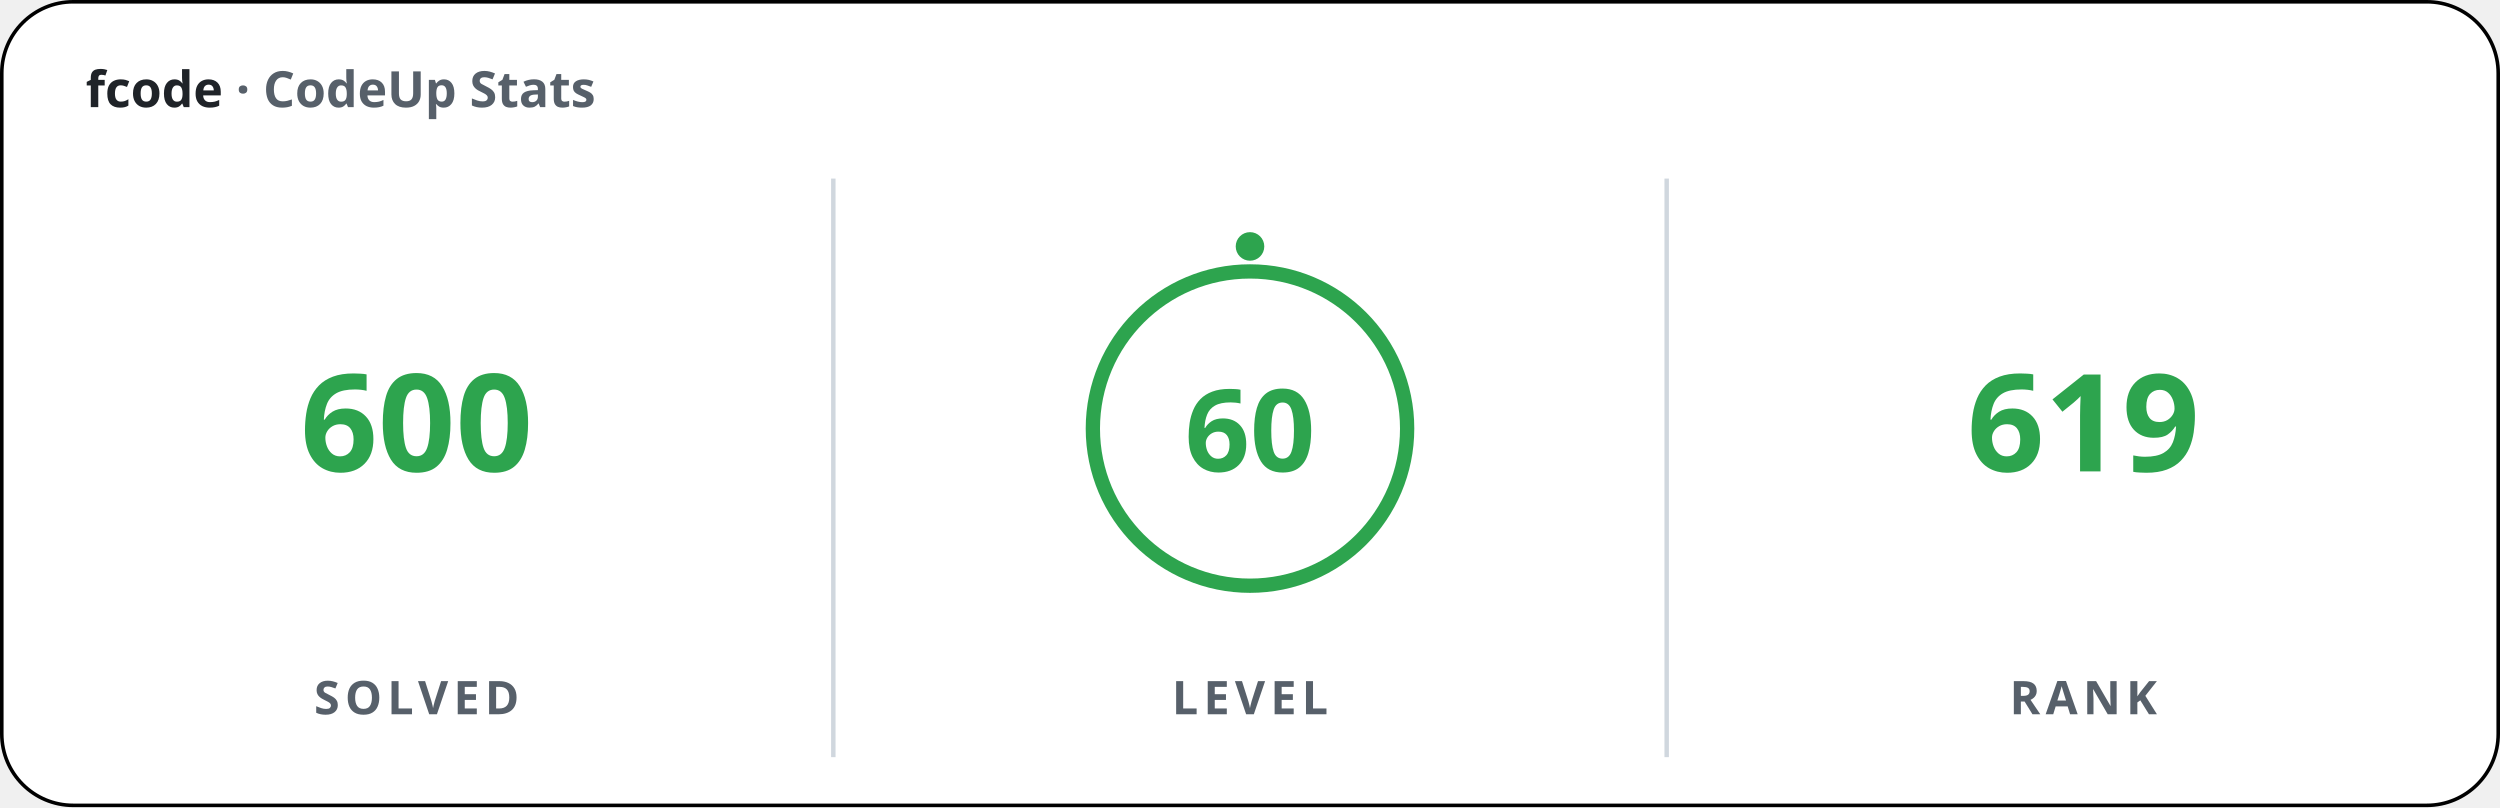
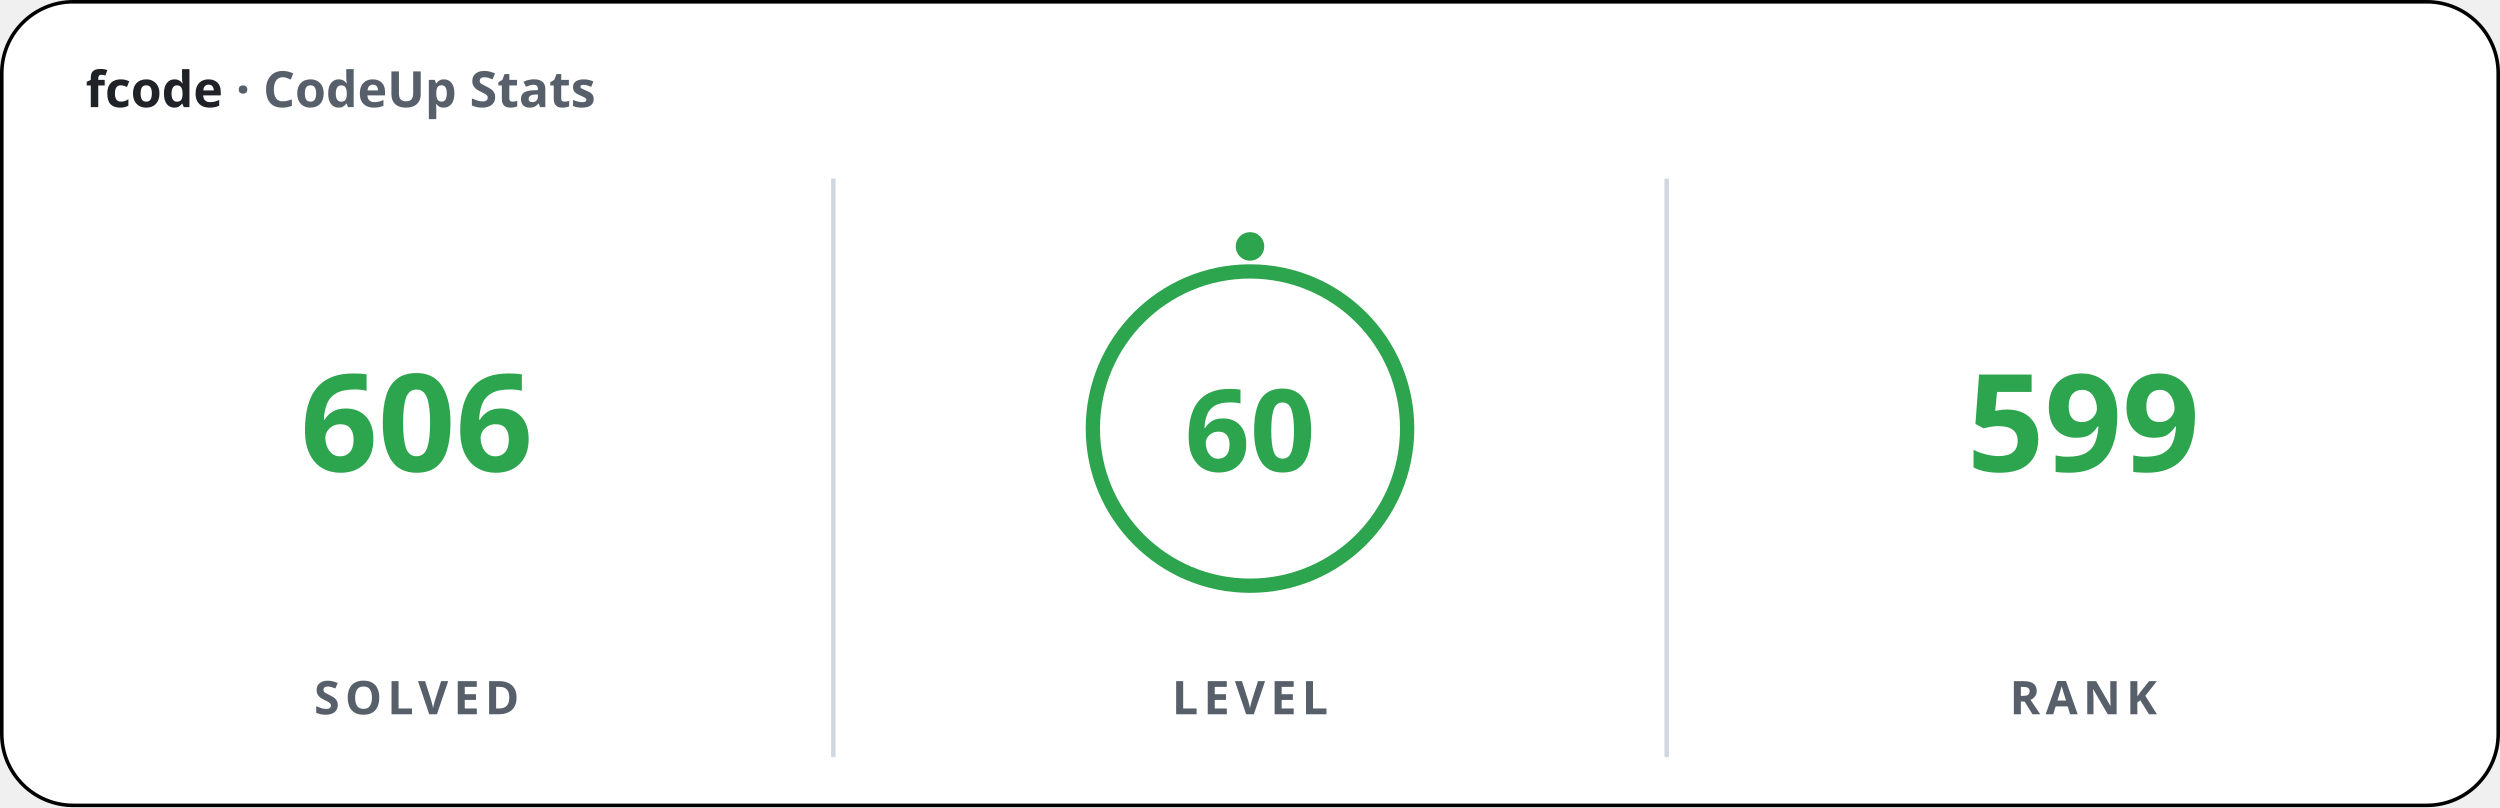
<svg xmlns="http://www.w3.org/2000/svg" width="700" height="226" viewBox="0 0 700 226" font-family="'Apple SD Gothic Neo','Segoe UI','Pretendard',sans-serif">
  <rect x="0.5" y="0.5" width="699" height="225" rx="20" fill="#ffffff" stroke="#000000" stroke-width="1" />
  <text x="24" y="30" font-size="14" font-weight="600" fill="#1f2328">fcode <tspan fill="#57606a">· CodeUp Stats</tspan>
  </text>
  <line x1="233.33" y1="50" x2="233.33" y2="212" stroke="#d0d7de" stroke-width="1.25" />
  <line x1="466.67" y1="50" x2="466.67" y2="212" stroke="#d0d7de" stroke-width="1.25" />
-   <text x="116.67" y="132" font-size="38" font-weight="800" fill="#2da44e" text-anchor="middle">600</text>
+   <text x="116.67" y="132" font-size="38" font-weight="800" fill="#2da44e" text-anchor="middle">606</text>
  <text x="116.67" y="200" font-size="13" font-weight="600" fill="#57606a" text-anchor="middle" letter-spacing="1.5">SOLVED</text>
  <circle cx="350" cy="120" r="44" fill="none" stroke="#2da44e" stroke-width="4" />
  <circle cx="350" cy="69" r="4" fill="#2da44e" />
  <text x="350" y="132" font-size="32" font-weight="800" fill="#2da44e" text-anchor="middle">60</text>
  <text x="350" y="200" font-size="13" font-weight="600" fill="#57606a" text-anchor="middle" letter-spacing="1.5">LEVEL</text>
-   <text x="583.33" y="132" font-size="38" font-weight="800" fill="#2da44e" text-anchor="middle">619</text>
+   <text x="583.33" y="132" font-size="38" font-weight="800" fill="#2da44e" text-anchor="middle">599</text>
  <text x="583.33" y="200" font-size="13" font-weight="600" fill="#57606a" text-anchor="middle" letter-spacing="1.5">RANK</text>
</svg>
